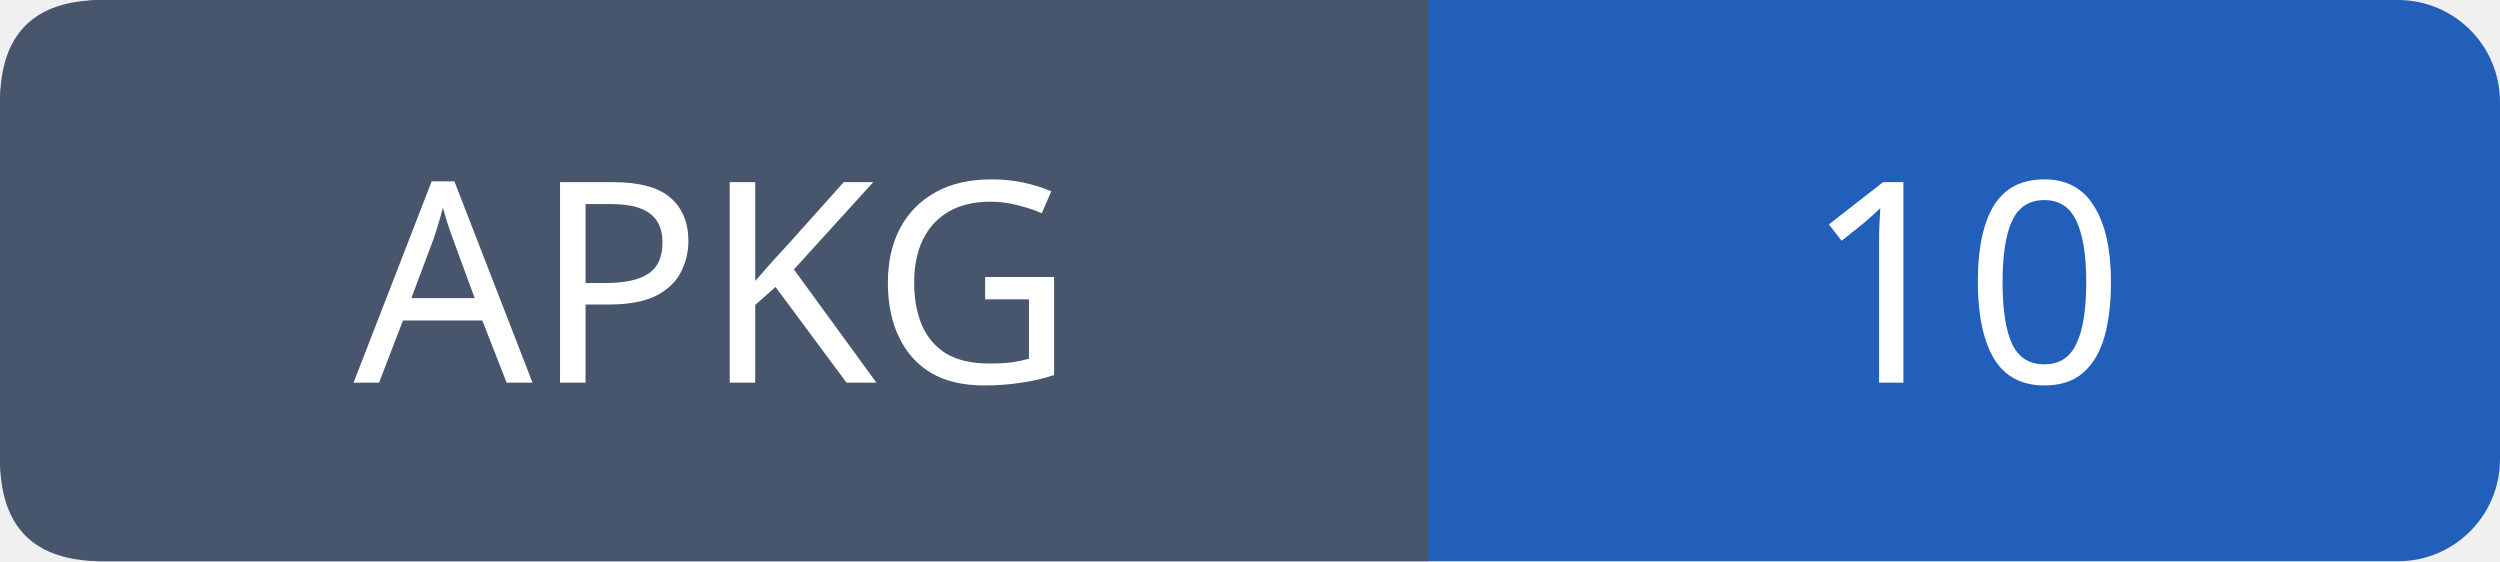
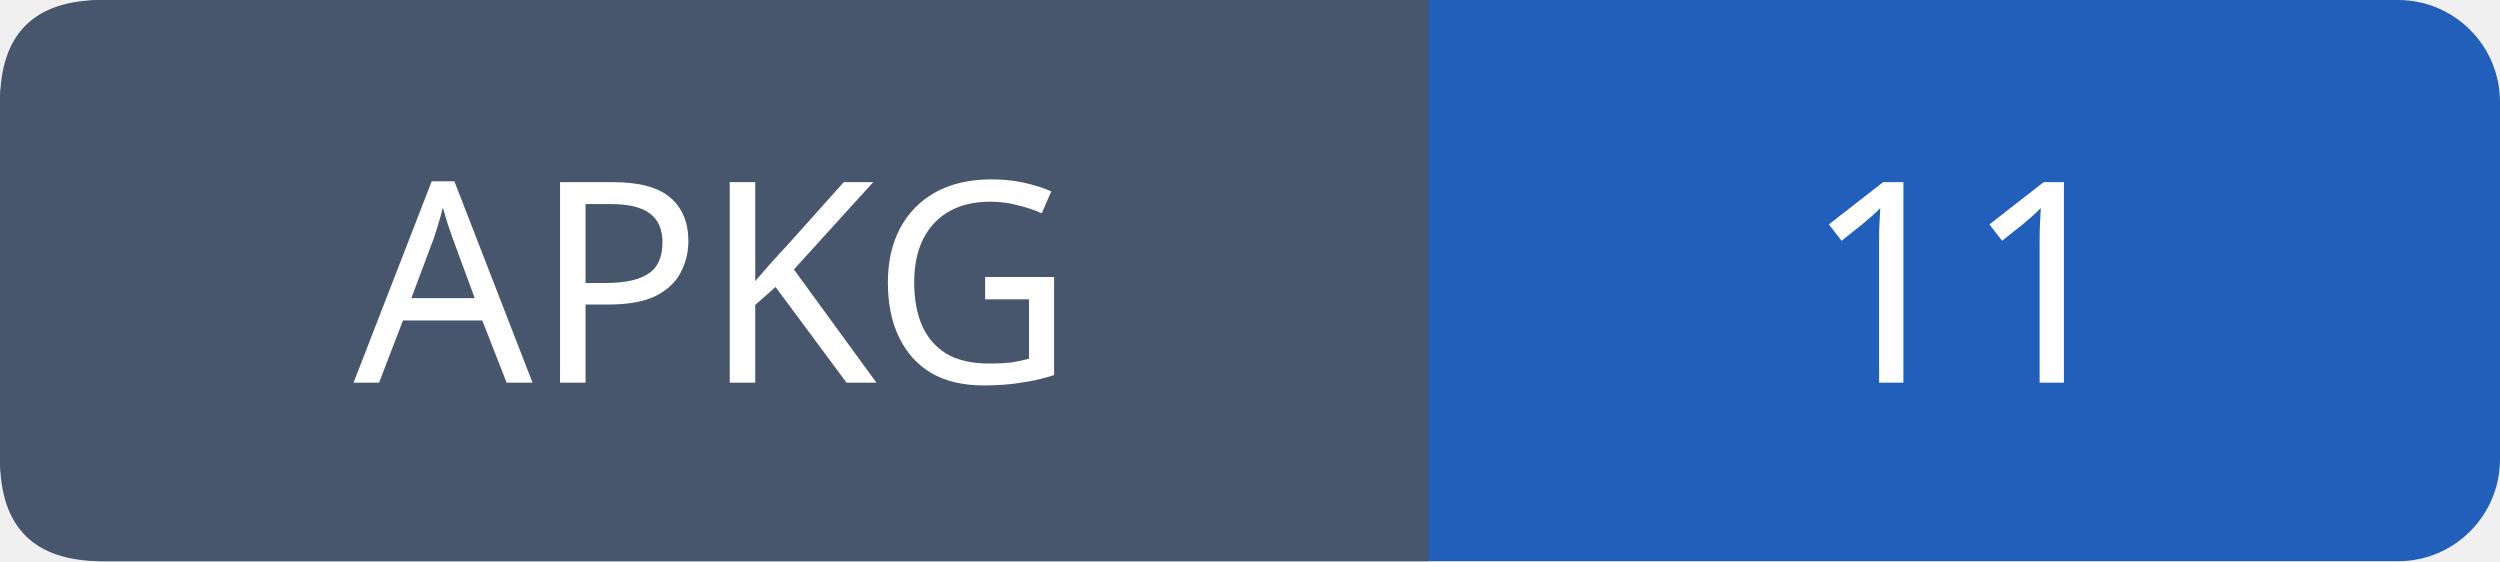
- <svg xmlns="http://www.w3.org/2000/svg" width="98" height="22" role="img" aria-label="APKG: 10">
+ <svg xmlns="http://www.w3.org/2000/svg" width="98" height="22" role="img" aria-label="APKG: 11">
  <rect width="98" height="22" rx="4" fill="#215fbb" />
  <path fill="#47566c" d="M4 0h52v22H4q-4 0-4-4V4q0-4 4-4" />
  <g font-family="Verdana,sans-serif" font-size="11" fill="white" text-anchor="middle">
    <text x="28.0" y="15">APKG</text>
-     <text x="77.0" y="15">10</text>
+     <text x="77.0" y="15">11</text>
  </g>
</svg>
